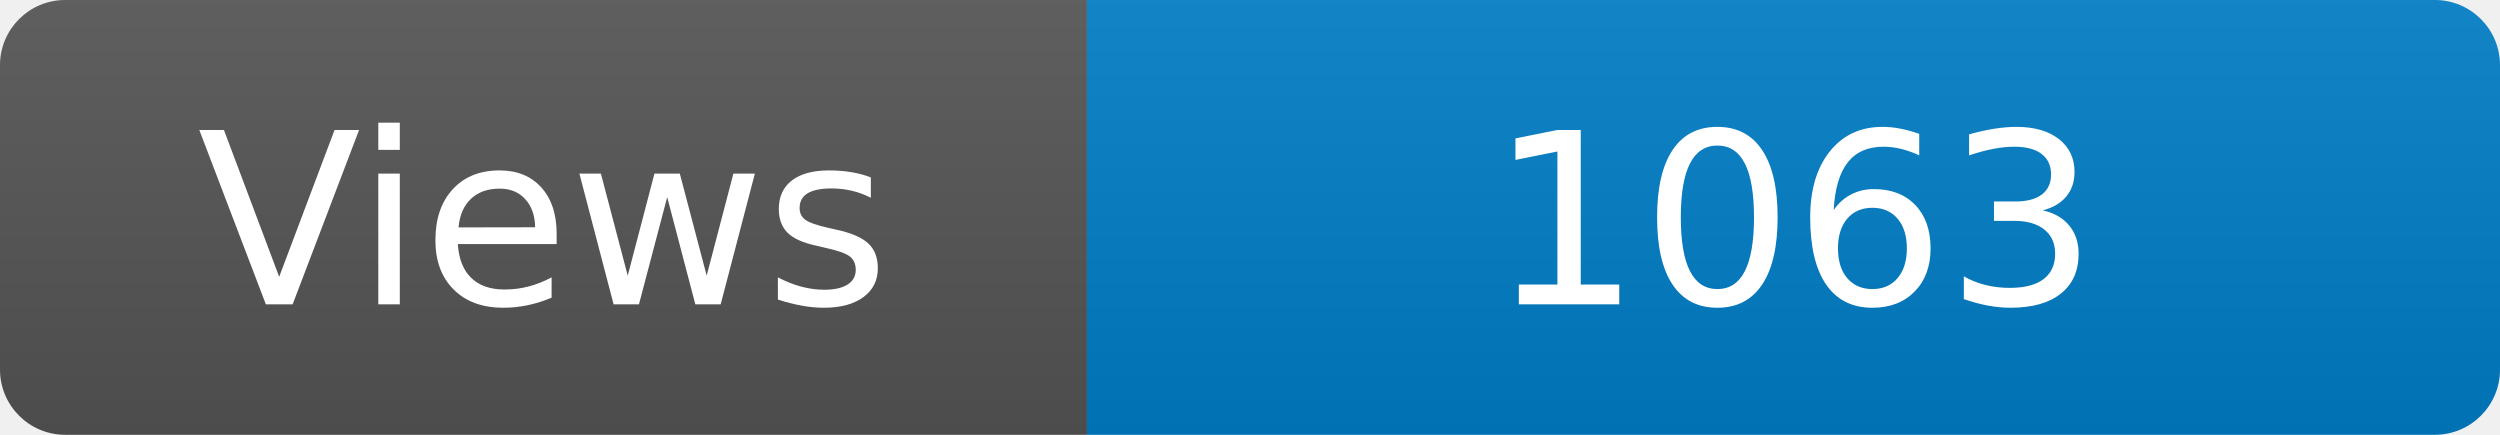
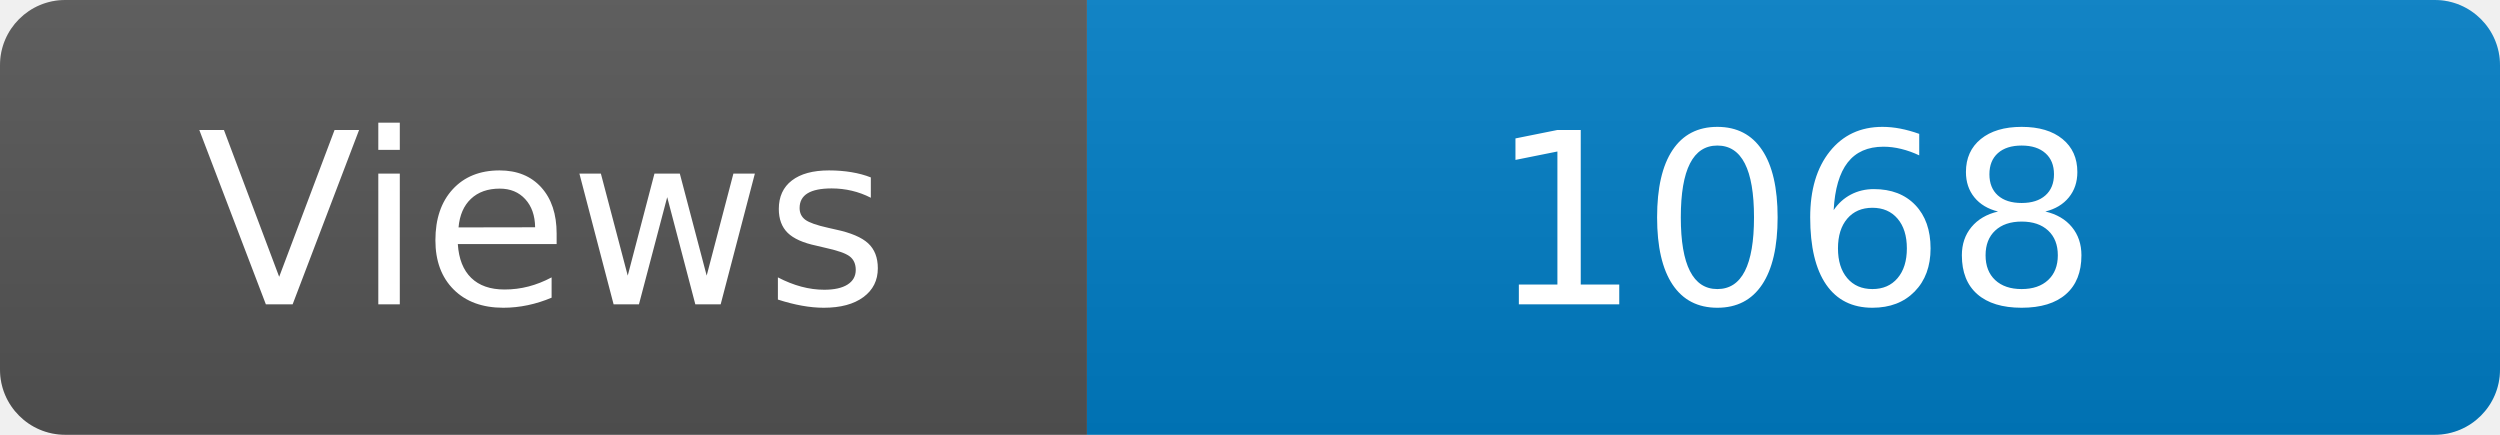
<svg xmlns="http://www.w3.org/2000/svg" width="115" height="20" role="img" aria-label="Maintained?: yes">
  <linearGradient id="s" x2="0" y2="100%">
    <stop offset="0" stop-color="#bbb" stop-opacity=".1" />
    <stop offset="1" stop-opacity=".1" />
  </linearGradient>
  <clipPath id="r">
    <rect width="115" height="20" rx="3" fill="#fff" />
  </clipPath>
  <g clip-path="url(#r)">
    <rect width="50" height="20" fill="#555" />
    <rect x="50" width="160" height="20" fill="#007ec6" />
    <rect width="115" height="20" fill="url(#s)" />
  </g>
  <g fill="#fff" text-anchor="middle" font-family="Verdana,Geneva,DejaVu Sans,sans-serif" font-size="110">
    <text x="250" y="140" transform="scale(.1)" fill="#fff">Views</text>
-     <text x="825" y="140" transform="scale(.1)" fill="#fff">1063</text>
+     <text x="825" y="140" transform="scale(.1)" fill="#fff">1068</text>
  </g>
</svg>
